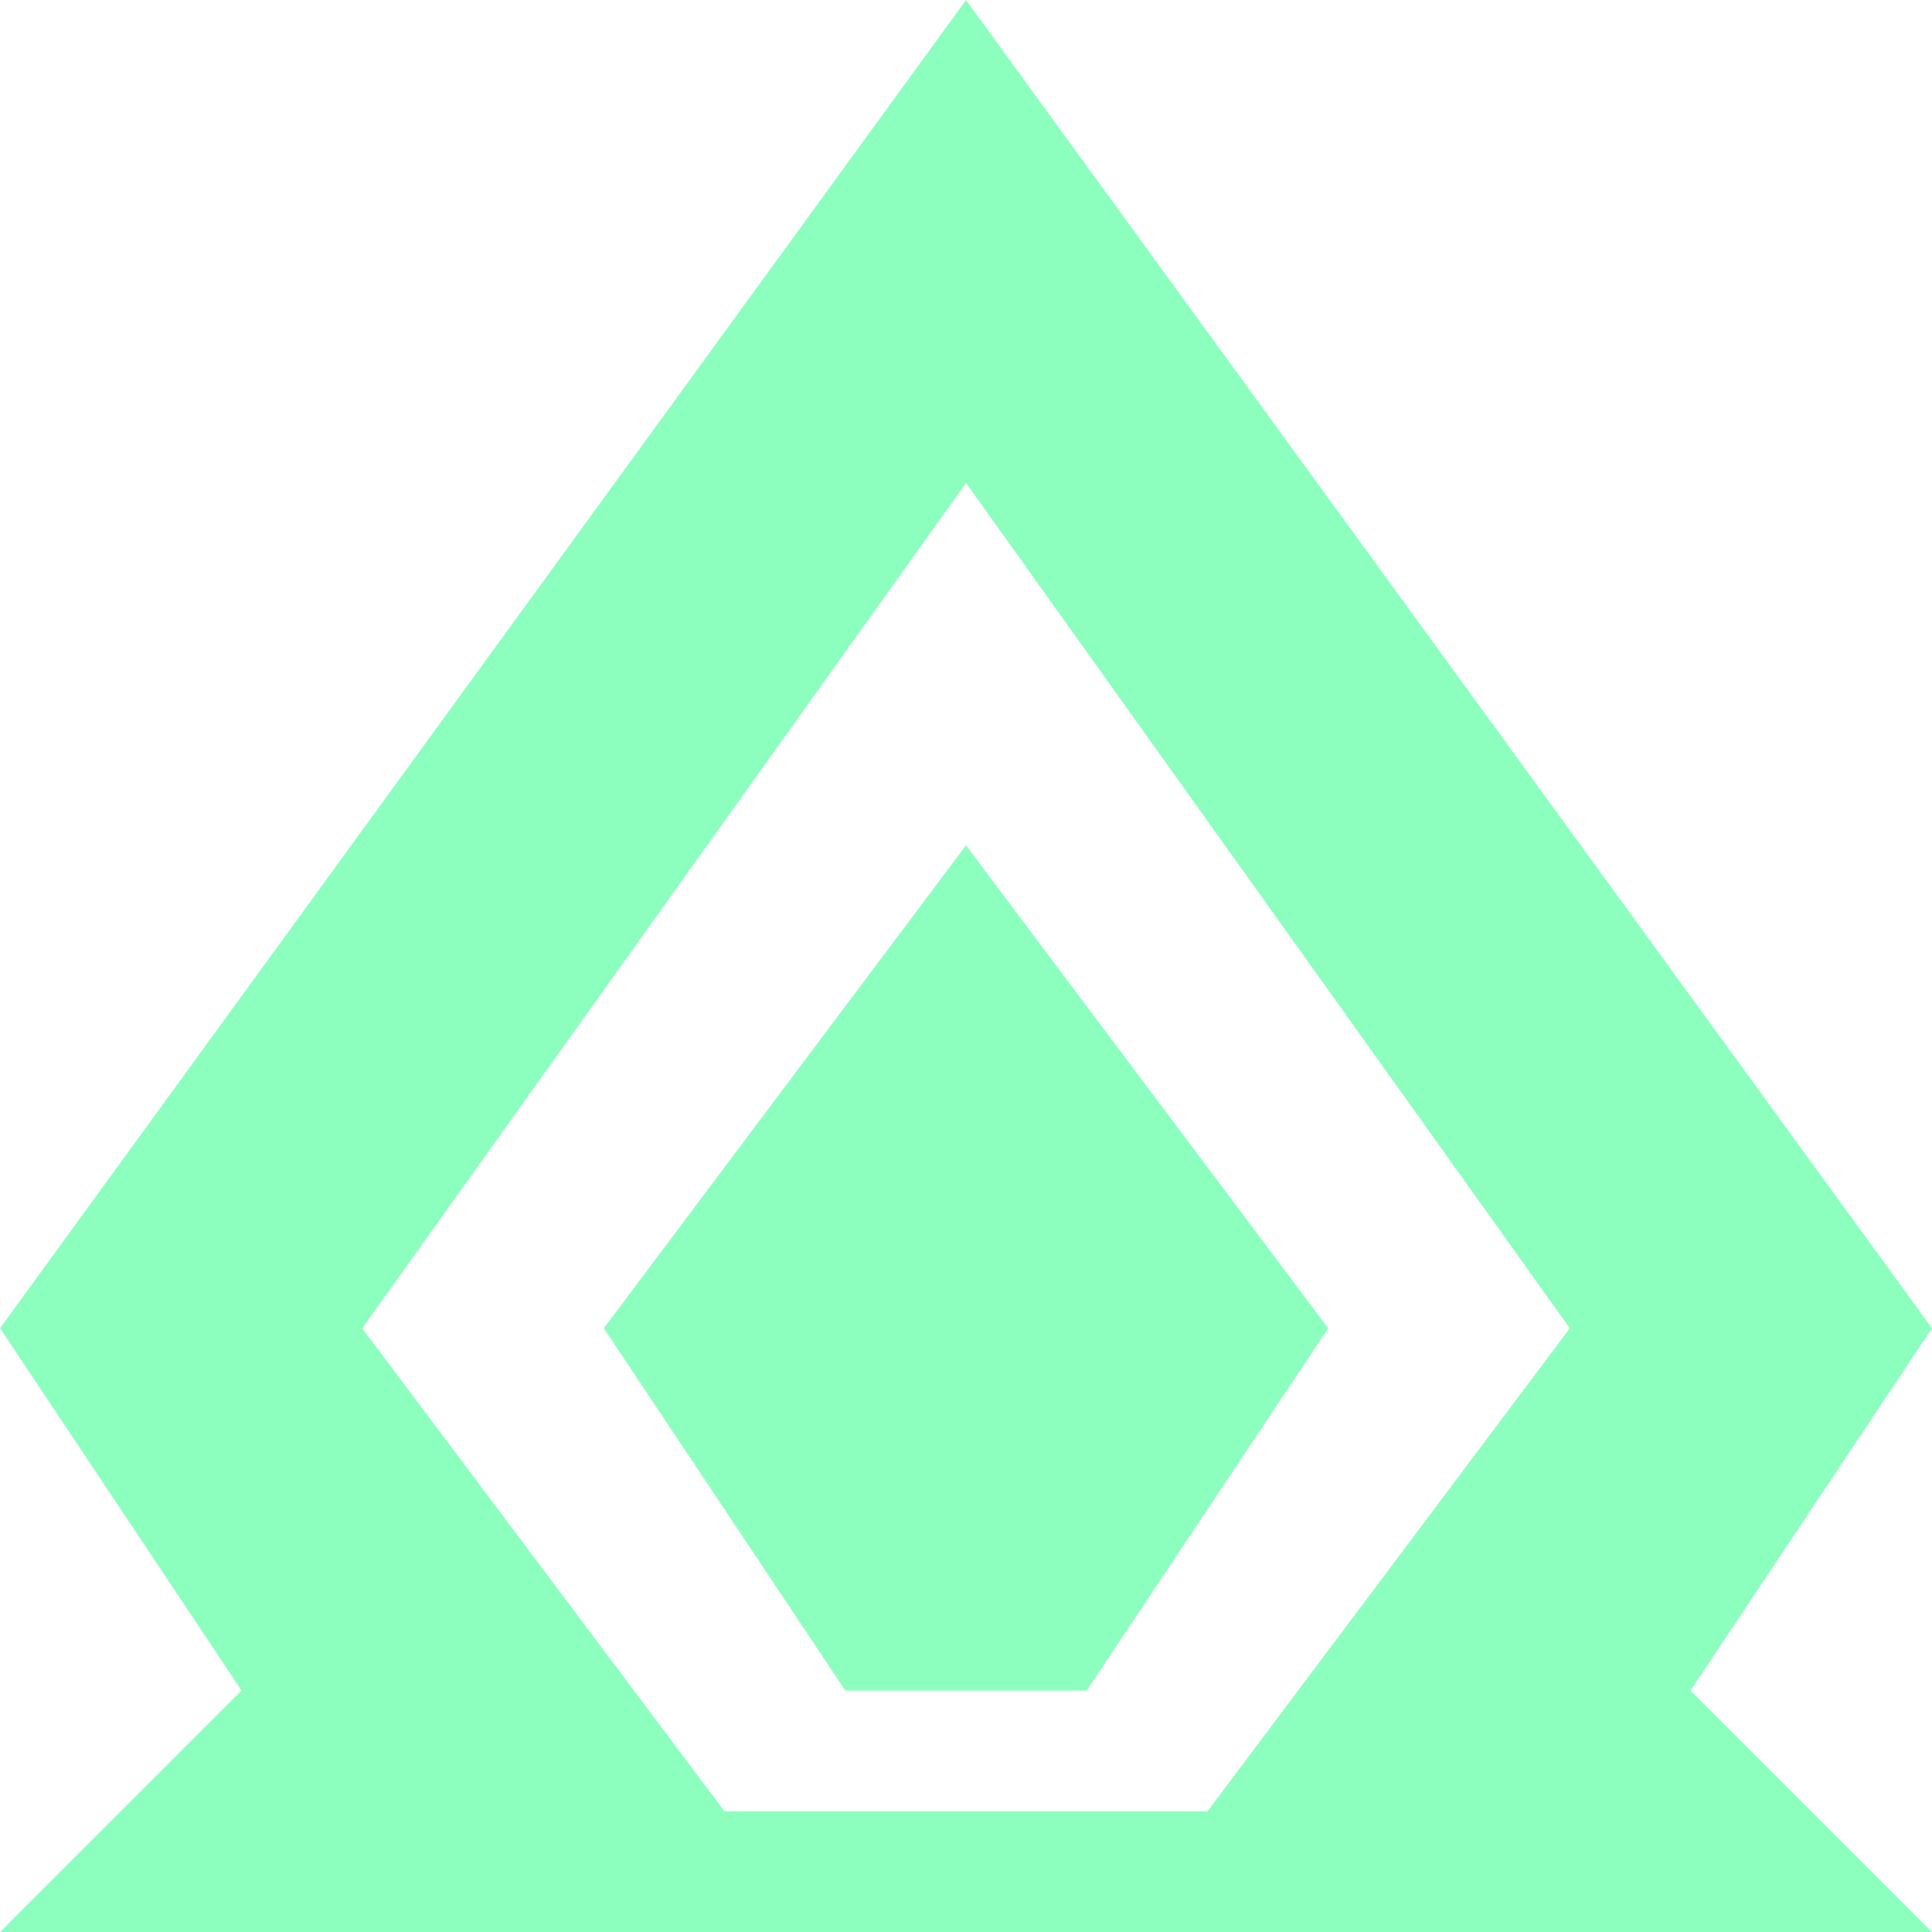
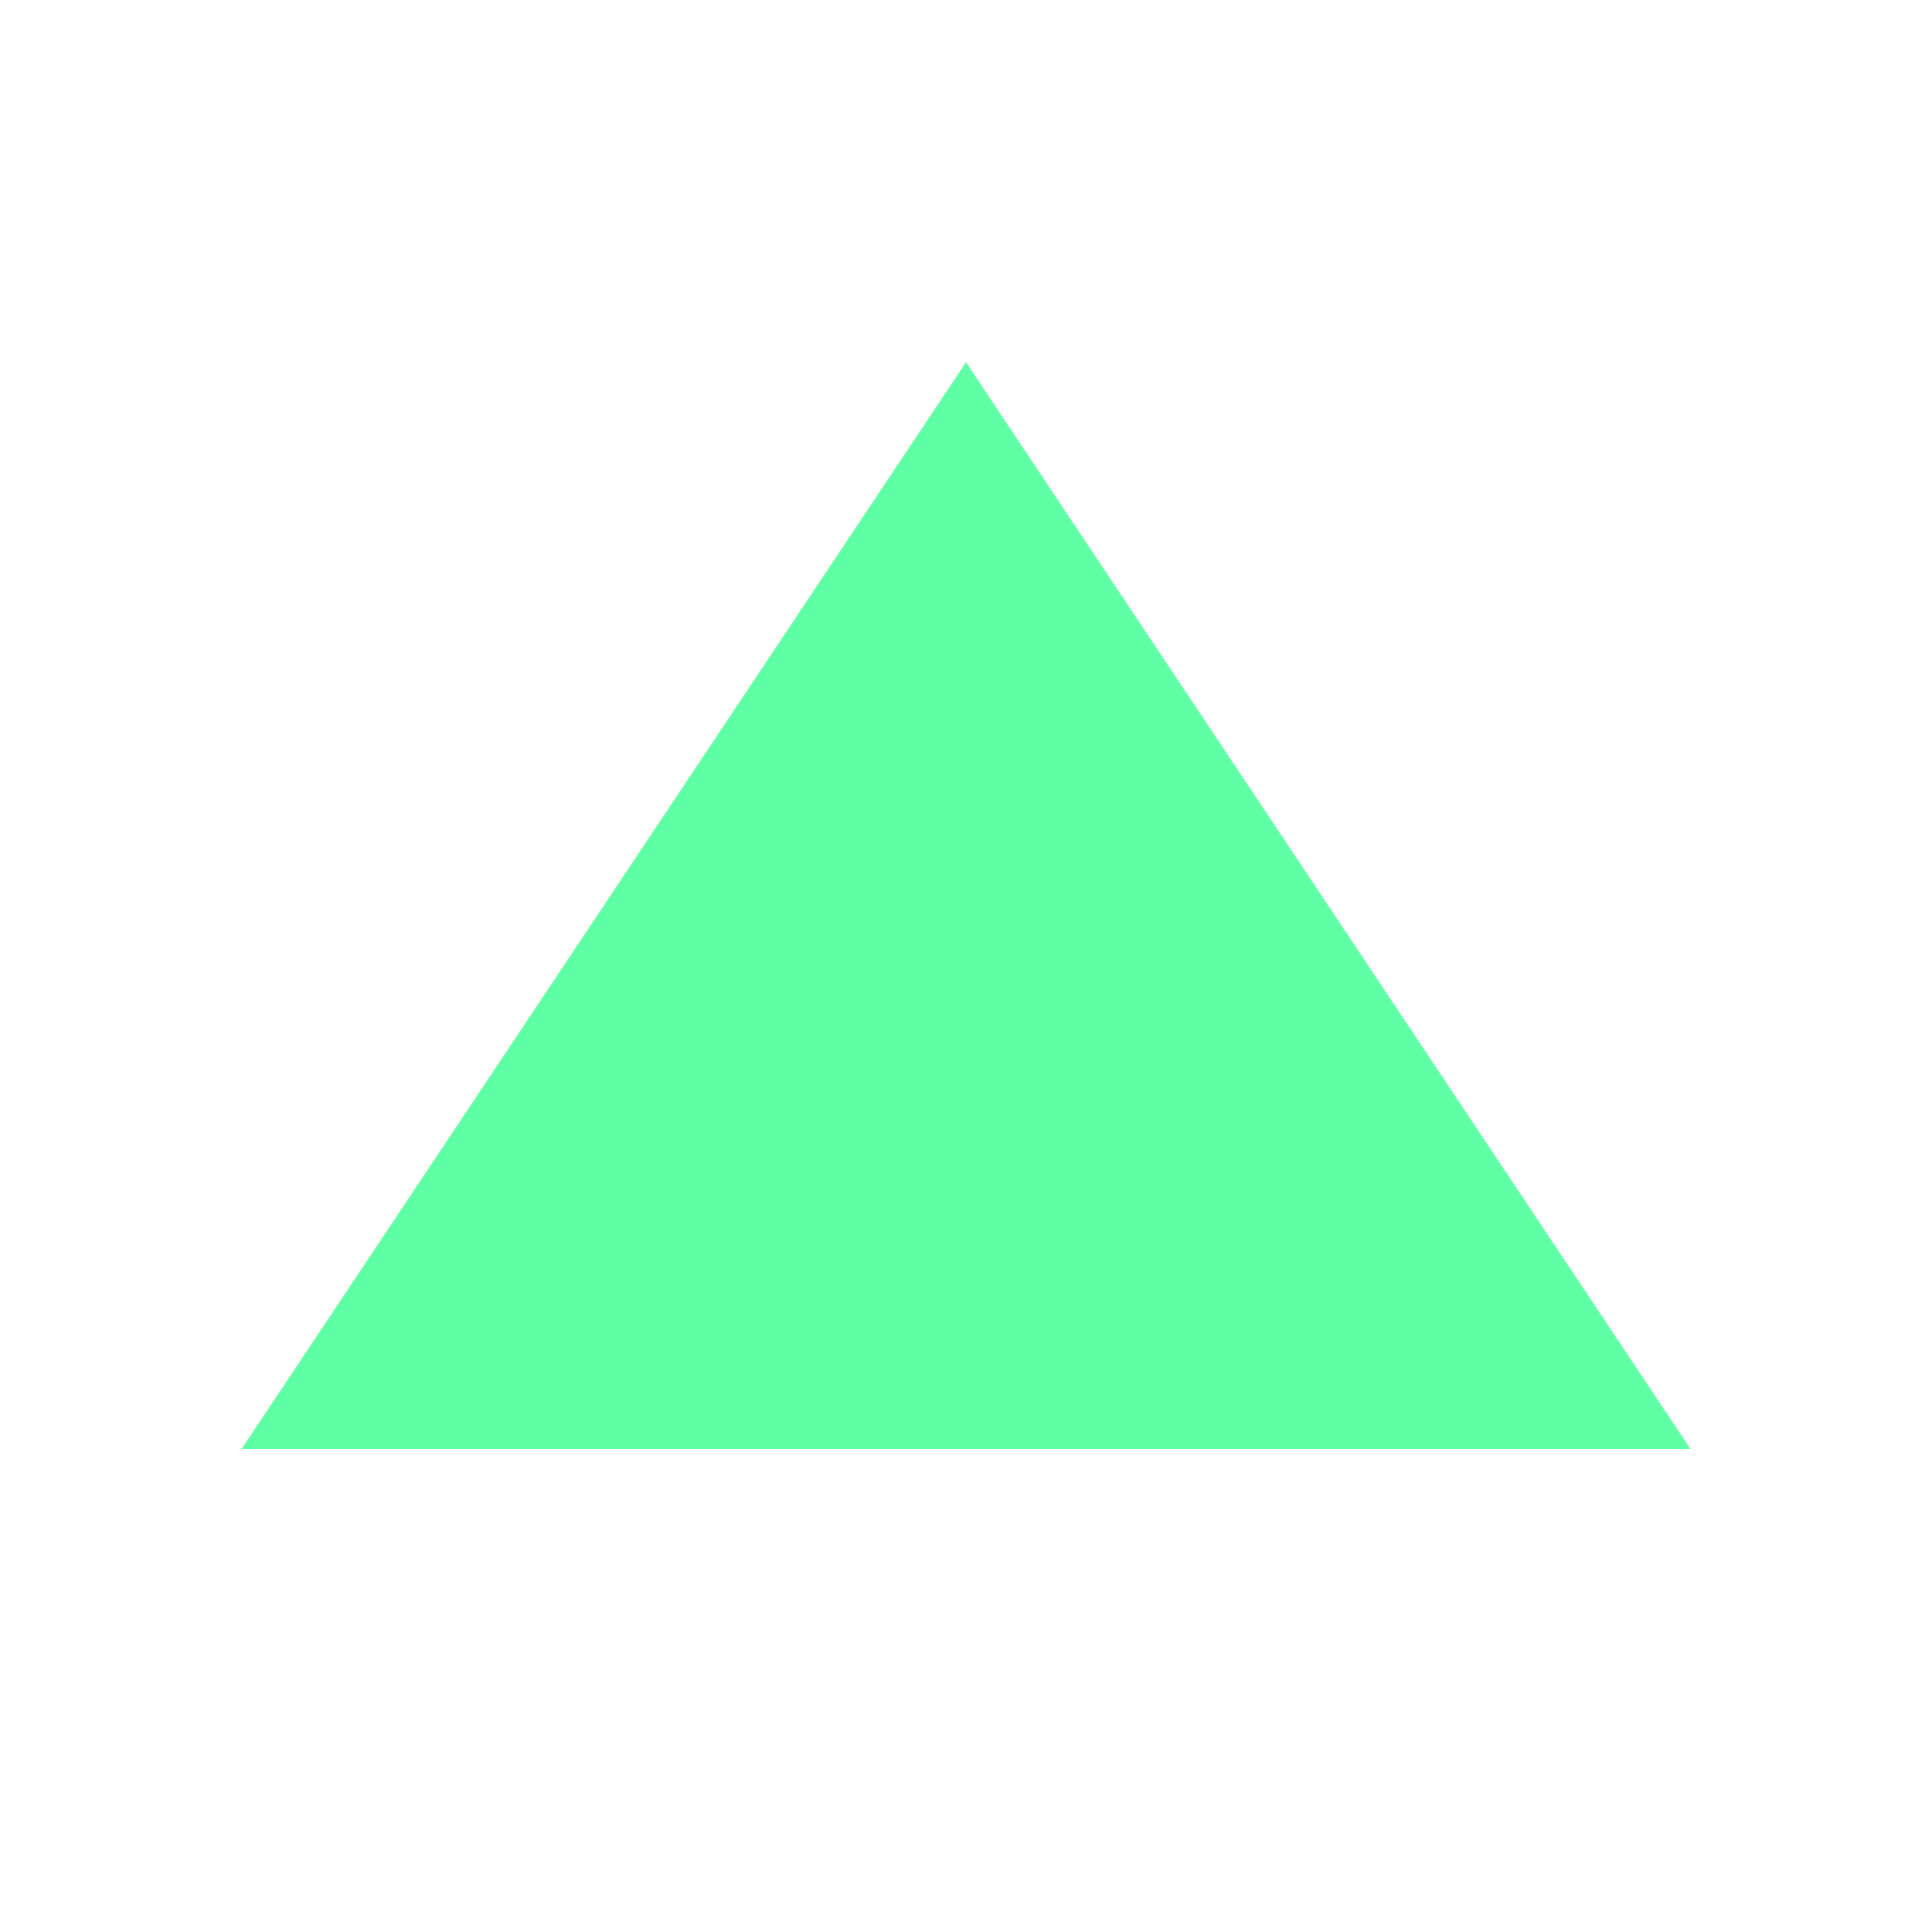
<svg xmlns="http://www.w3.org/2000/svg" viewBox="0 0 16 16">
-   <g opacity="0.5">
-     <path d="M0,16l2-2L0,11,8,0l8,11-2,3,2,2ZM8,4,3,11l3,4h4l3-4ZM7,14,5,11,8,7l3,4L9,14Z" fill="#1aff80" fill-rule="evenodd" />
-   </g>
+   <path d="M2 12L8 3L14 12Z" fill="#1aff80" fill-opacity="0.7" />
</svg>
